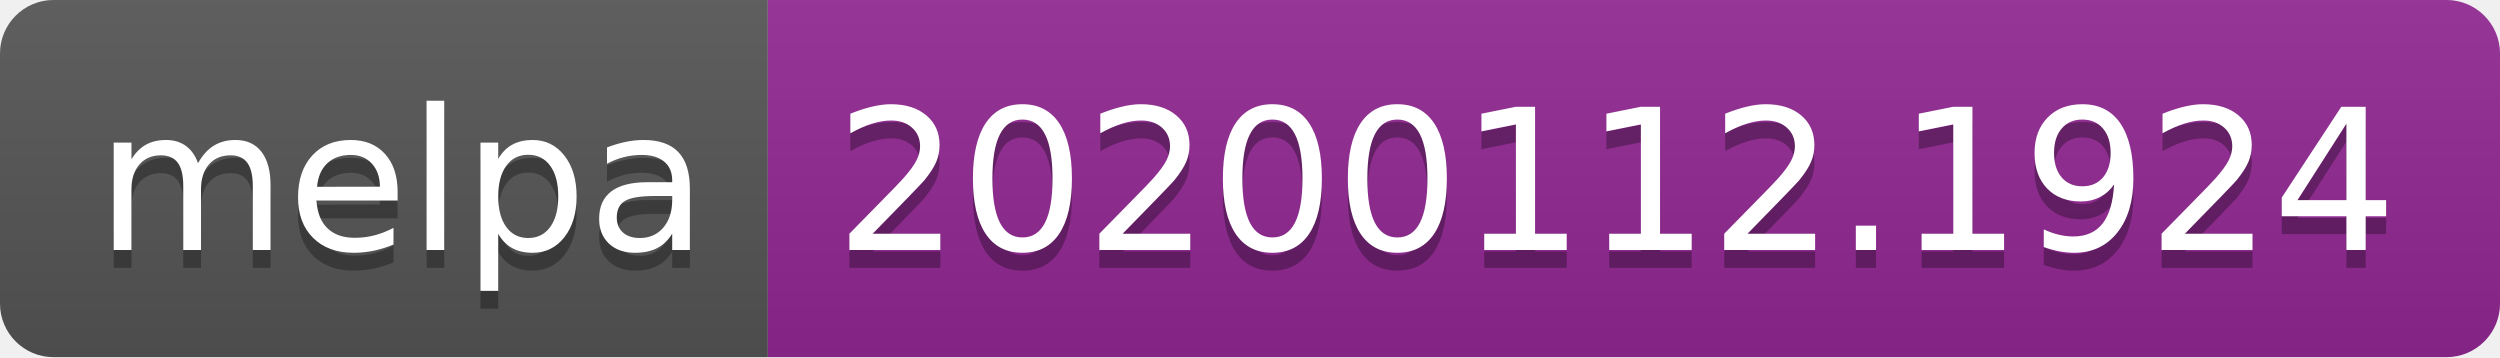
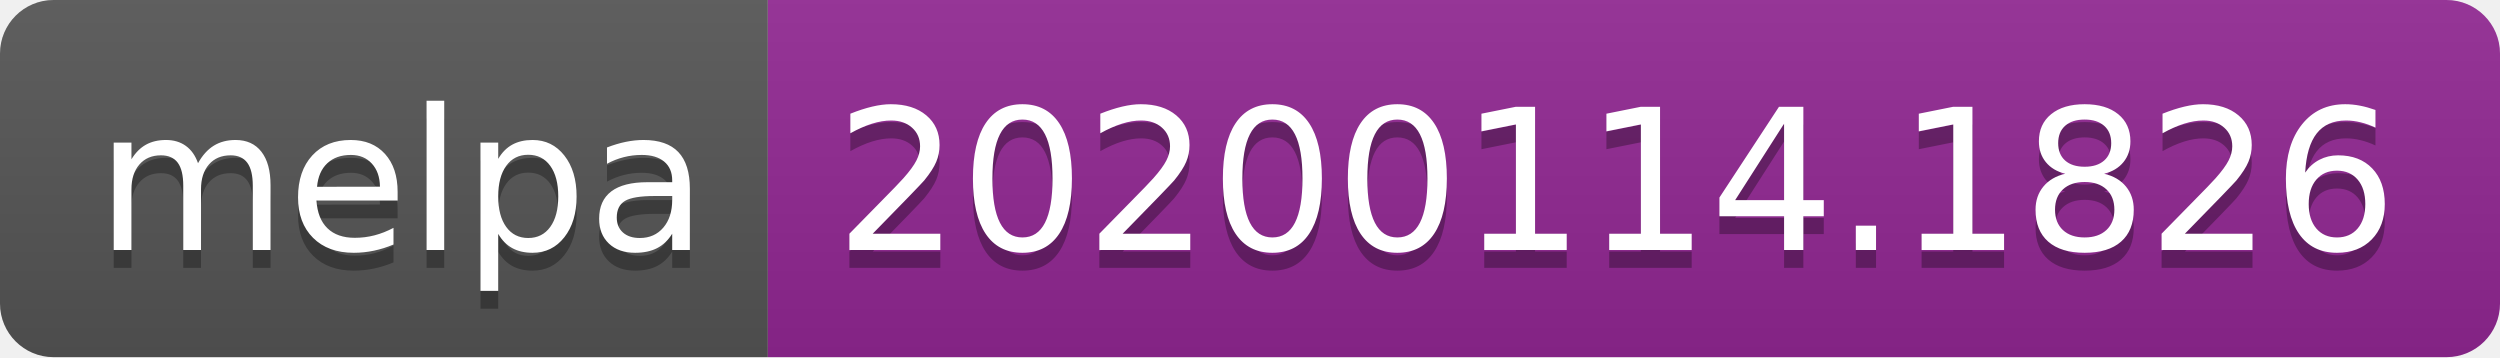
<svg xmlns="http://www.w3.org/2000/svg" width="140" height="20">
  <linearGradient id="b" x2="0" y2="100%">
    <stop offset="0" stop-color="#bbb" stop-opacity=".1" />
    <stop offset="1" stop-opacity=".1" />
  </linearGradient>
  <clipPath id="a">
    <rect width="140" height="20" rx="3" fill="#fff" />
  </clipPath>
  <g clip-path="url(#a)">
    <path fill="#555" d="M0 0h43v20H0z" />
    <path fill="#922793" d="M43 0h97v20H43z" />
    <path fill="url(#b)" d="M0 0h140v20H0z" />
  </g>
  <g fill="#fff" text-anchor="middle" font-family="DejaVu Sans,Verdana,Geneva,sans-serif" font-size="110">
    <text x="225" y="150" fill="#010101" fill-opacity=".3" transform="scale(.1)" textLength="330">melpa</text>
    <text x="225" y="140" transform="scale(.1)" textLength="330">melpa</text>
-     <text x="905" y="150" fill="#010101" fill-opacity=".3" transform="scale(.1)" textLength="870">20200112.1924</text>
-     <text x="905" y="140" transform="scale(.1)" textLength="870">20200112.1924</text>
+     <text x="905" y="150" fill="#010101" fill-opacity=".3" transform="scale(.1)" textLength="870">20200114.1826</text>
+     <text x="905" y="140" transform="scale(.1)" textLength="870">20200114.1826</text>
  </g>
</svg>
